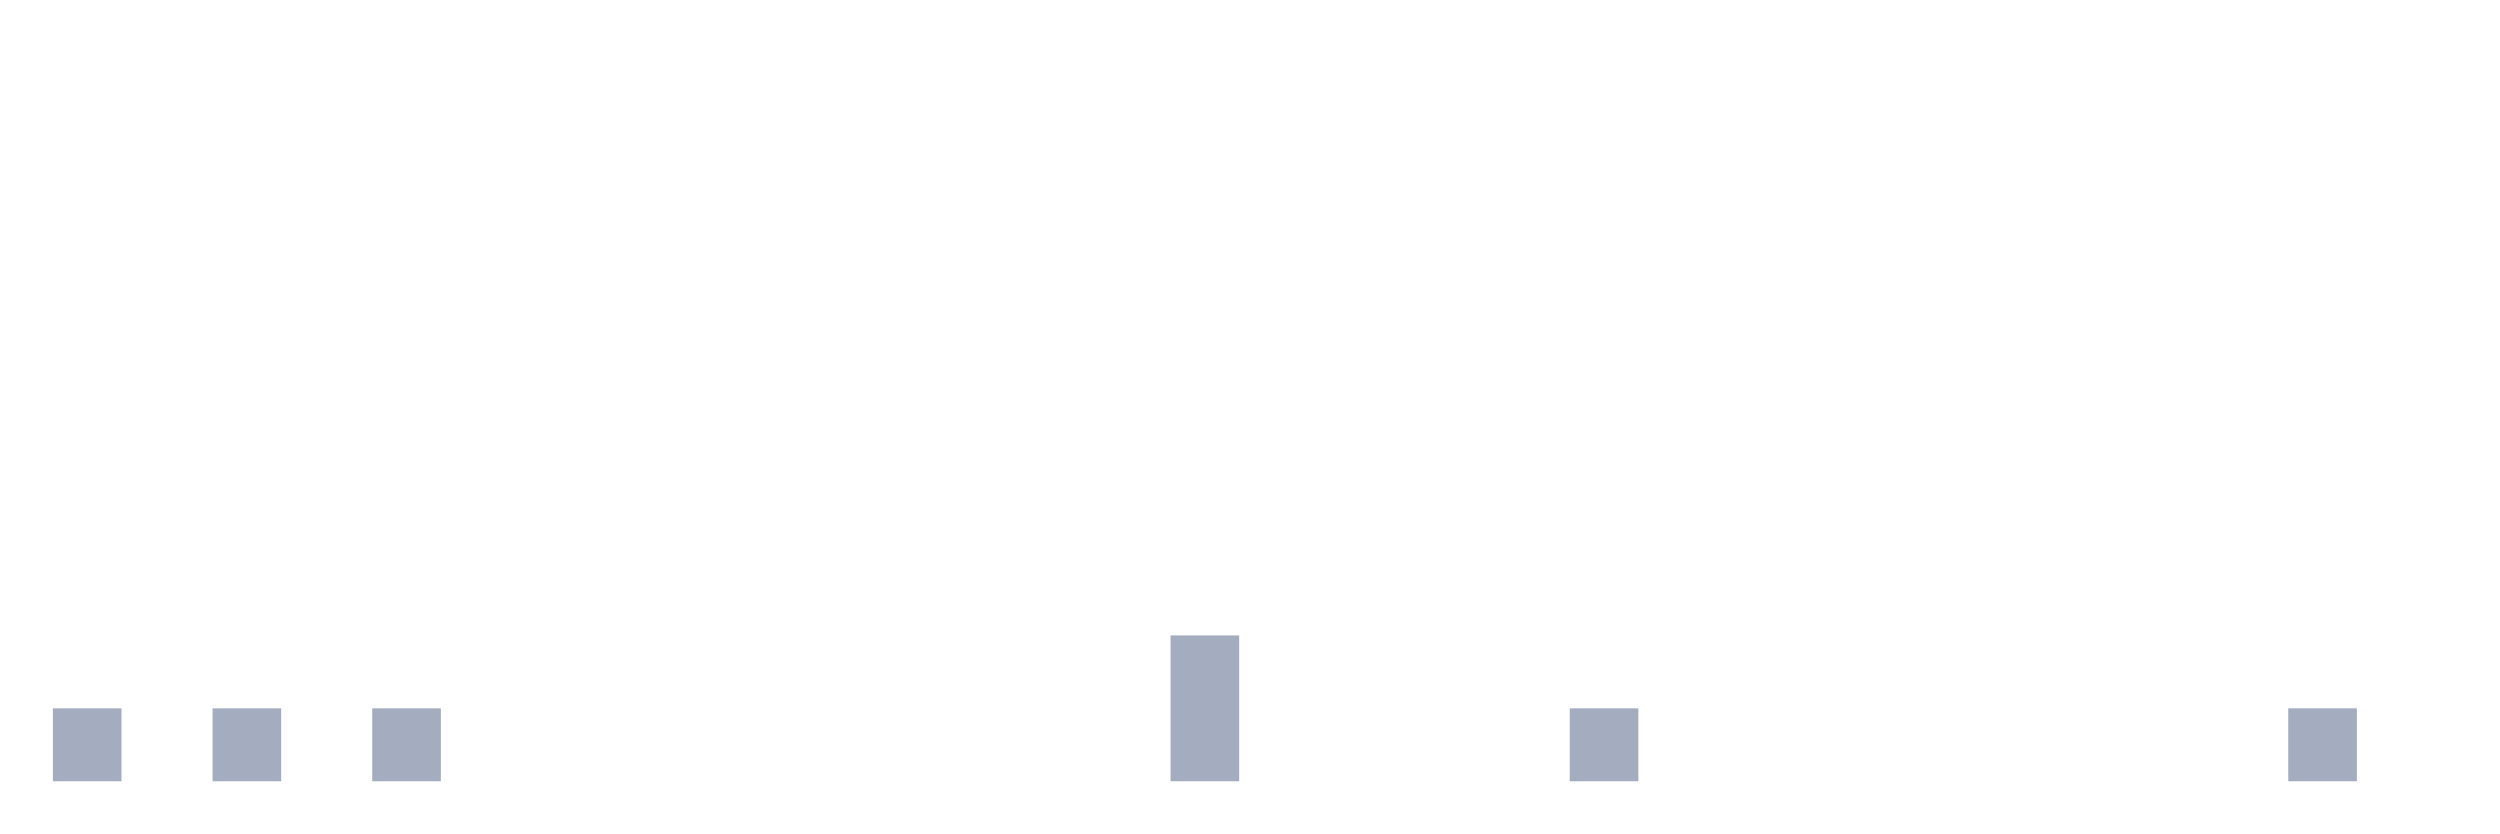
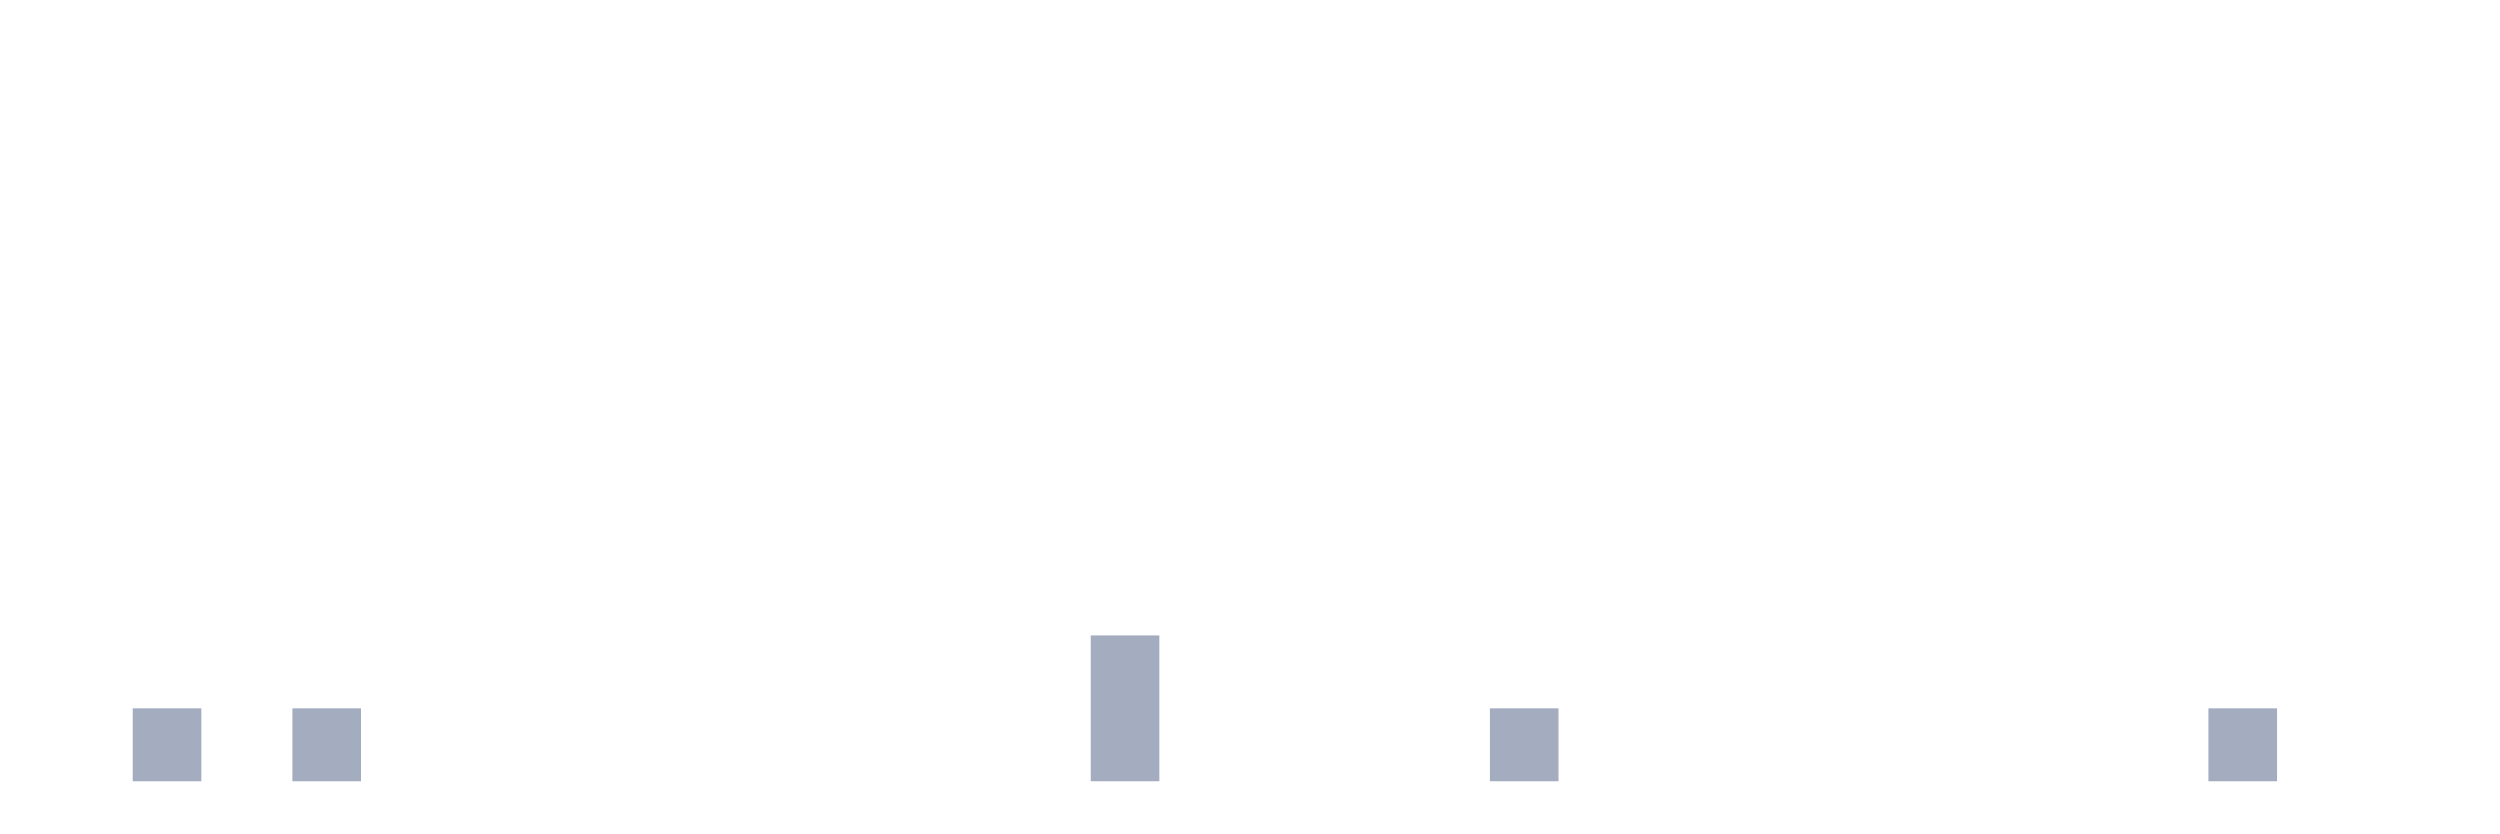
<svg xmlns="http://www.w3.org/2000/svg" viewBox="0 0 480 160">
  <g transform="translate(10,10)">
-     <rect class="bar" x="0.153" width="13.175" y="126" height="14" fill="rgb(164,173,192)" />
-     <rect class="bar" x="15.482" width="13.175" y="140" height="0" fill="rgb(164,173,192)" />
-     <rect class="bar" x="30.81" width="13.175" y="126" height="14" fill="rgb(164,173,192)" />
-     <rect class="bar" x="46.138" width="13.175" y="140" height="0" fill="rgb(164,173,192)" />
-     <rect class="bar" x="61.466" width="13.175" y="126" height="14" fill="rgb(164,173,192)" />
+     <rect class="bar" x="0.153" width="13.175" y="140" height="0" fill="rgb(164,173,192)" />
+     <rect class="bar" x="15.482" width="13.175" y="126" height="14" fill="rgb(164,173,192)" />
+     <rect class="bar" x="30.81" width="13.175" y="140" height="0" fill="rgb(164,173,192)" />
+     <rect class="bar" x="46.138" width="13.175" y="126" height="14" fill="rgb(164,173,192)" />
+     <rect class="bar" x="61.466" width="13.175" y="140" height="0" fill="rgb(164,173,192)" />
    <rect class="bar" x="76.794" width="13.175" y="140" height="0" fill="rgb(164,173,192)" />
    <rect class="bar" x="92.123" width="13.175" y="140" height="0" fill="rgb(164,173,192)" />
    <rect class="bar" x="107.451" width="13.175" y="140" height="0" fill="rgb(164,173,192)" />
    <rect class="bar" x="122.779" width="13.175" y="140" height="0" fill="rgb(164,173,192)" />
    <rect class="bar" x="138.107" width="13.175" y="140" height="0" fill="rgb(164,173,192)" />
    <rect class="bar" x="153.436" width="13.175" y="140" height="0" fill="rgb(164,173,192)" />
    <rect class="bar" x="168.764" width="13.175" y="140" height="0" fill="rgb(164,173,192)" />
    <rect class="bar" x="184.092" width="13.175" y="140" height="0" fill="rgb(164,173,192)" />
-     <rect class="bar" x="199.42" width="13.175" y="140" height="0" fill="rgb(164,173,192)" />
-     <rect class="bar" x="214.748" width="13.175" y="112" height="28" fill="rgb(164,173,192)" />
+     <rect class="bar" x="199.42" width="13.175" y="112" height="28" fill="rgb(164,173,192)" />
+     <rect class="bar" x="214.748" width="13.175" y="140" height="0" fill="rgb(164,173,192)" />
    <rect class="bar" x="230.077" width="13.175" y="140" height="0" fill="rgb(164,173,192)" />
    <rect class="bar" x="245.405" width="13.175" y="140" height="0" fill="rgb(164,173,192)" />
    <rect class="bar" x="260.733" width="13.175" y="140" height="0" fill="rgb(164,173,192)" />
-     <rect class="bar" x="276.061" width="13.175" y="140" height="0" fill="rgb(164,173,192)" />
-     <rect class="bar" x="291.39" width="13.175" y="126" height="14" fill="rgb(164,173,192)" />
+     <rect class="bar" x="276.061" width="13.175" y="126" height="14" fill="rgb(164,173,192)" />
+     <rect class="bar" x="291.39" width="13.175" y="140" height="0" fill="rgb(164,173,192)" />
    <rect class="bar" x="306.718" width="13.175" y="140" height="0" fill="rgb(164,173,192)" />
    <rect class="bar" x="322.046" width="13.175" y="140" height="0" fill="rgb(164,173,192)" />
    <rect class="bar" x="337.374" width="13.175" y="140" height="0" fill="rgb(164,173,192)" />
    <rect class="bar" x="352.702" width="13.175" y="140" height="0" fill="rgb(164,173,192)" />
    <rect class="bar" x="368.031" width="13.175" y="140" height="0" fill="rgb(164,173,192)" />
    <rect class="bar" x="383.359" width="13.175" y="140" height="0" fill="rgb(164,173,192)" />
    <rect class="bar" x="398.687" width="13.175" y="140" height="0" fill="rgb(164,173,192)" />
-     <rect class="bar" x="414.015" width="13.175" y="140" height="0" fill="rgb(164,173,192)" />
-     <rect class="bar" x="429.344" width="13.175" y="126" height="14" fill="rgb(164,173,192)" />
+     <rect class="bar" x="414.015" width="13.175" y="126" height="14" fill="rgb(164,173,192)" />
+     <rect class="bar" x="429.344" width="13.175" y="140" height="0" fill="rgb(164,173,192)" />
    <rect class="bar" x="444.672" width="13.175" y="140" height="0" fill="rgb(164,173,192)" />
  </g>
</svg>
